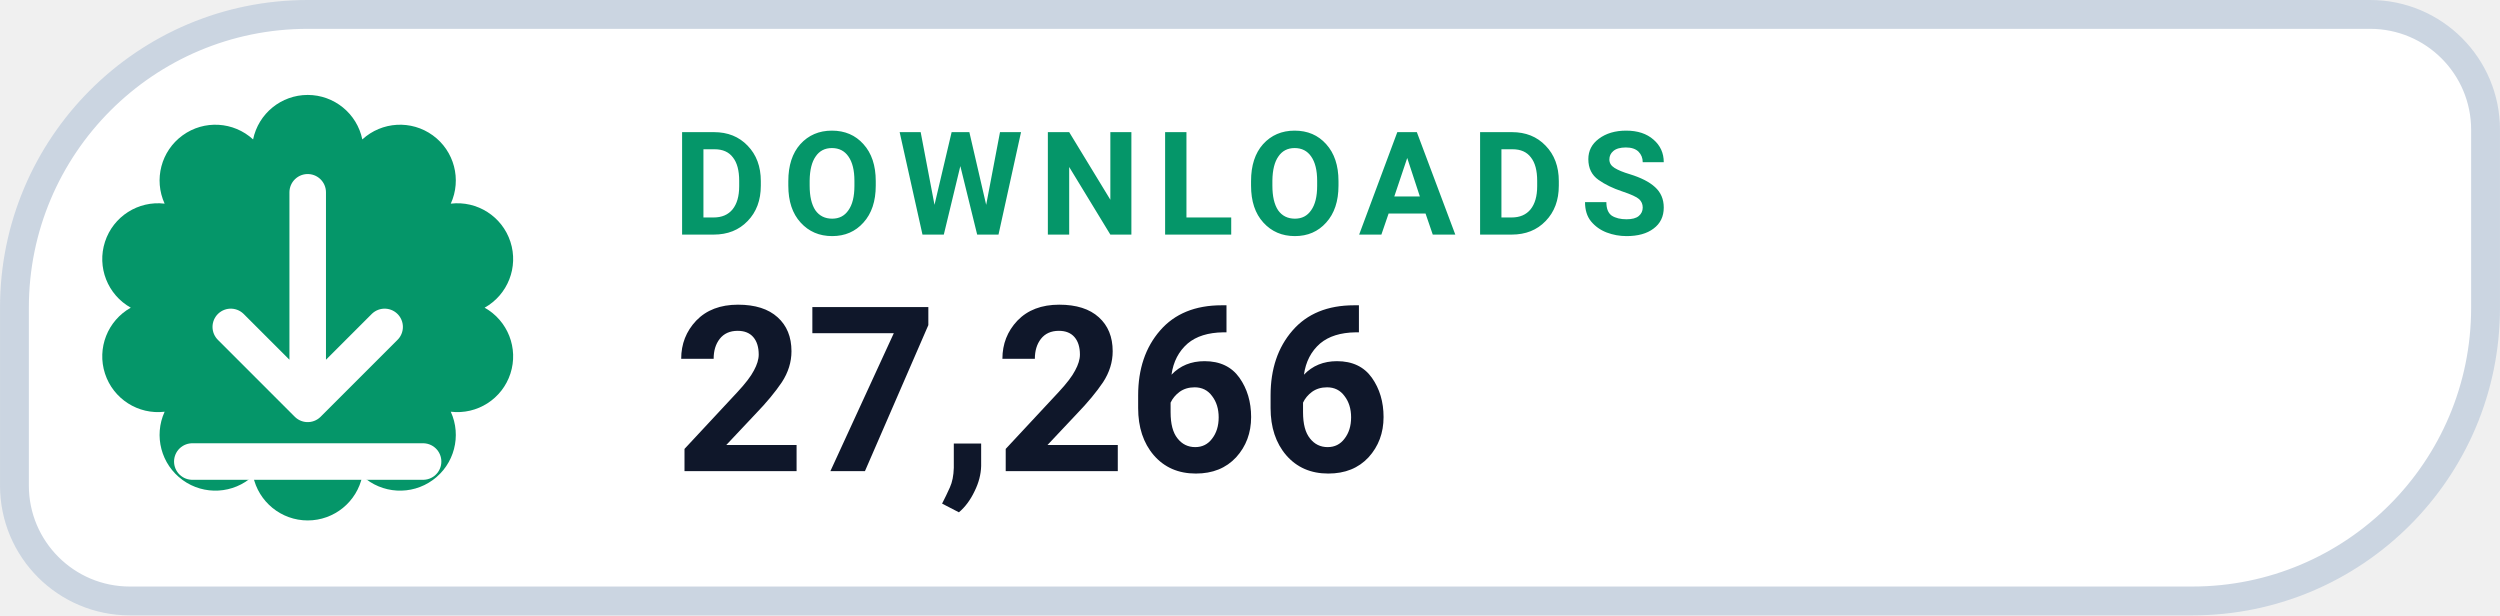
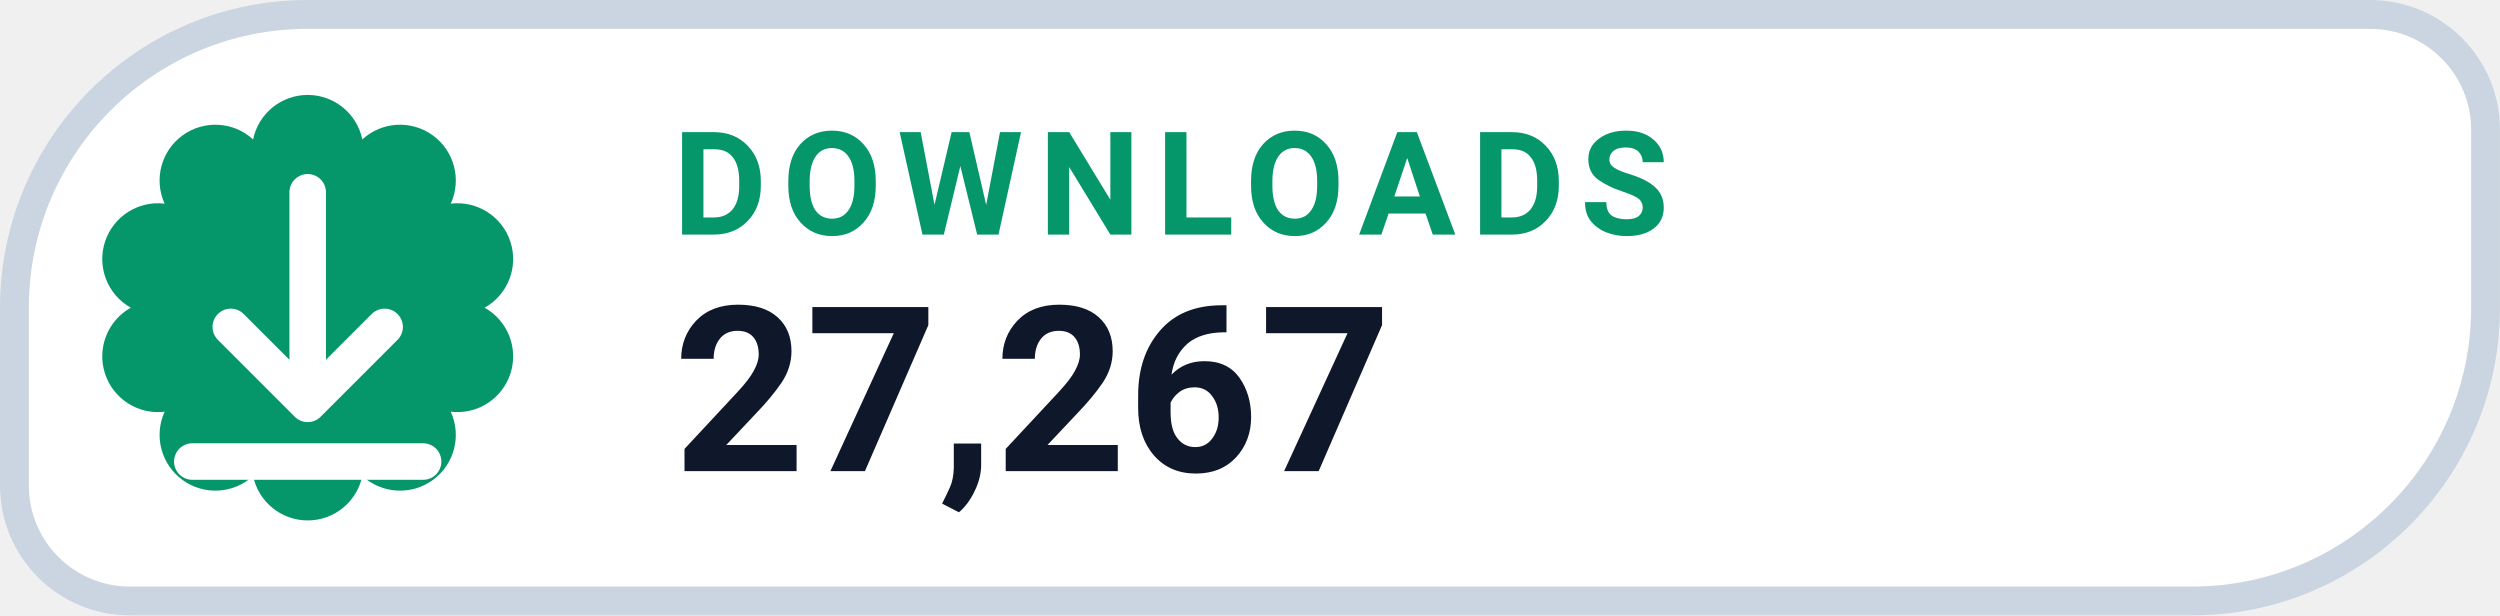
- <svg xmlns="http://www.w3.org/2000/svg" width="126" height="31.015" viewBox="0 0 130 32" role="img" aria-label="DOWNLOADS 27,266">
+ <svg xmlns="http://www.w3.org/2000/svg" width="126" height="31.015" viewBox="0 0 130 32" role="img" aria-label="DOWNLOADS 27,267">
  <path d="M 16.00 0.75 H 123.25 A 6.00 6.00 0 0 1 129.25 6.75 V 16.00 A 15.25 15.25 0 0 1 114.00 31.25 H 6.75 A 6.00 6.00 0 0 1 0.75 25.25 V 16.00 A 15.25 15.25 0 0 1 16.00 0.75 Z" fill="#FFFFFF" stroke="#CBD5E1" stroke-width="1.5" />
  <path d="M 13.16 7.25 A 2.90 2.90 0 0 1 18.84 7.25 A 2.90 2.90 0 0 1 23.44 10.59 A 2.90 2.90 0 0 1 25.20 16.00 A 2.90 2.90 0 0 1 23.44 21.41 A 2.90 2.90 0 0 1 18.84 24.75 A 2.90 2.90 0 0 1 13.16 24.75 A 2.90 2.90 0 0 1 8.56 21.41 A 2.90 2.90 0 0 1 6.80 16.00 A 2.90 2.90 0 0 1 8.56 10.59 A 2.90 2.90 0 0 1 13.16 7.25 Z" fill="#059669" />
  <g transform="translate(16 16)" style="color:#FFFFFF;">
    <path d="M0 -6 v11 m0 0 l4 -4 m-4 4 l-4 -4 M-6 8 h12" fill="none" stroke="currentColor" stroke-width="1.9" stroke-linecap="round" stroke-linejoin="round" />
  </g>
  <text x="35" y="12.2" fill="#059669" font-family="-apple-system,BlinkMacSystemFont,'Segoe UI',Roboto,Helvetica,Arial,sans-serif" font-size="7.5" font-weight="700" letter-spacing=".8">DOWNLOADS</text>
-   <text x="35" y="24.5" fill="#0F172A" font-family="-apple-system,BlinkMacSystemFont,'Segoe UI',Roboto,Helvetica,Arial,sans-serif" font-size="12" font-weight="750">27,266</text>
+   <text x="35" y="24.5" fill="#0F172A" font-family="-apple-system,BlinkMacSystemFont,'Segoe UI',Roboto,Helvetica,Arial,sans-serif" font-size="12" font-weight="750">27,267</text>
</svg>
